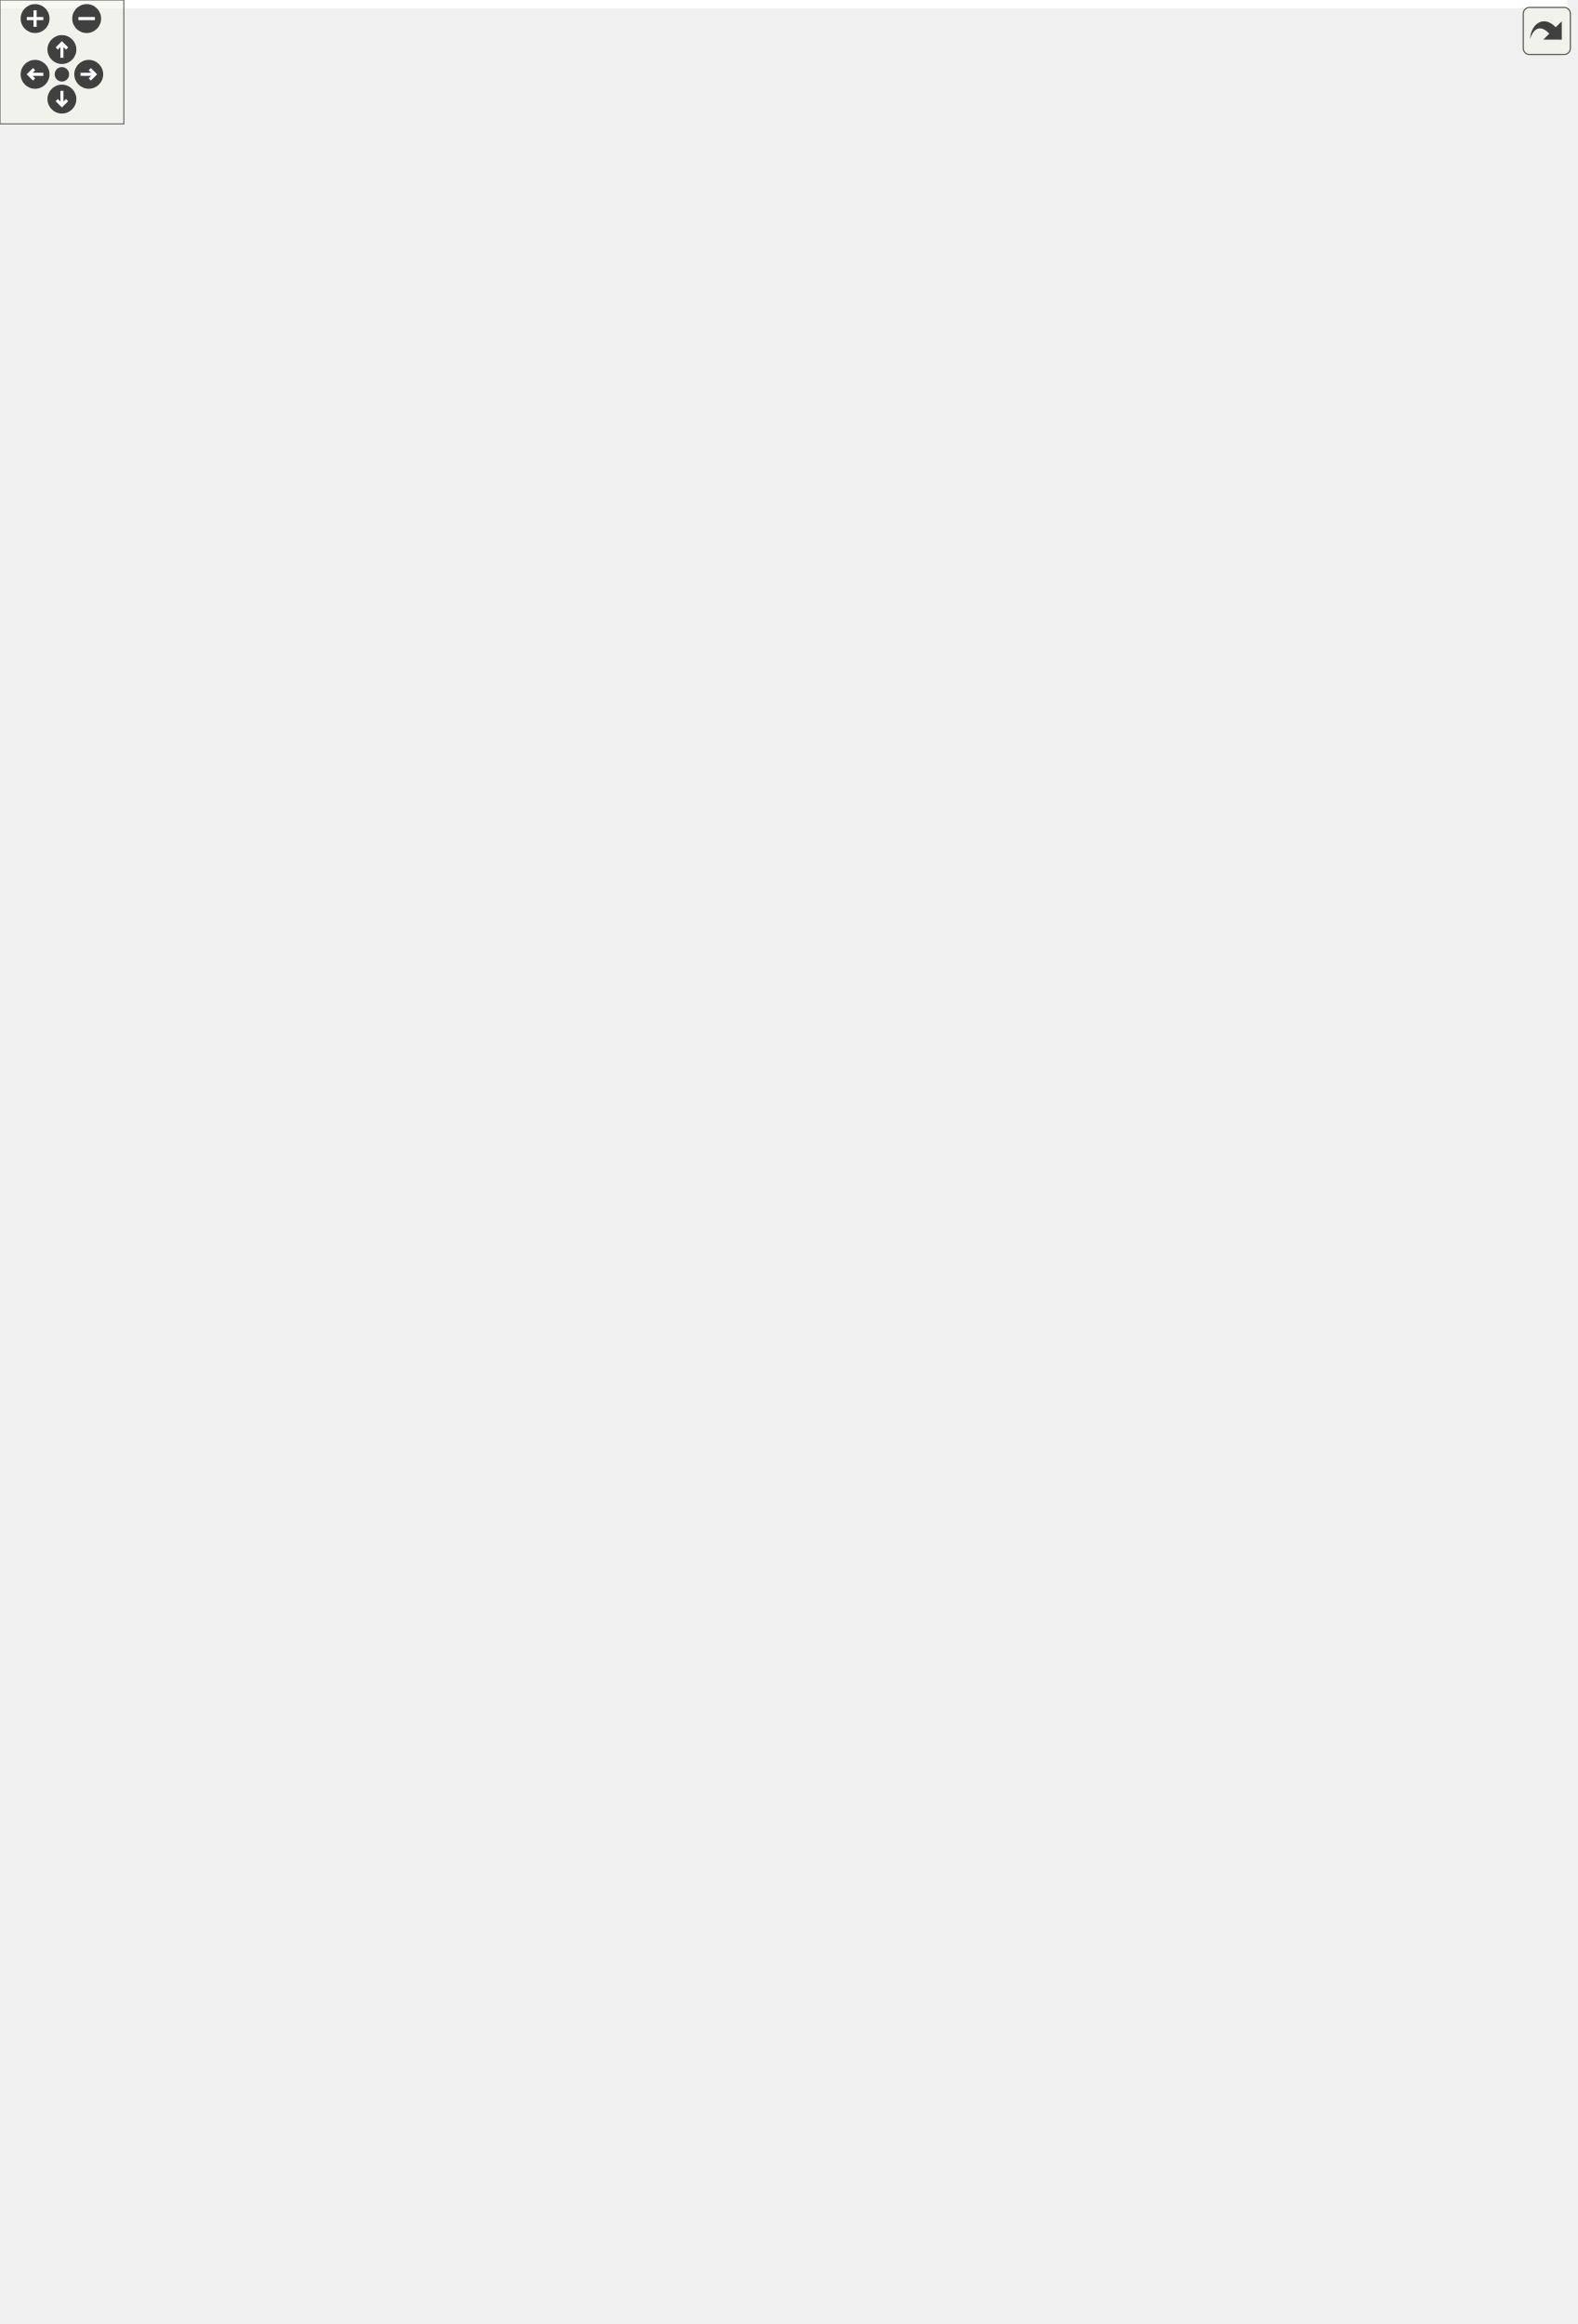
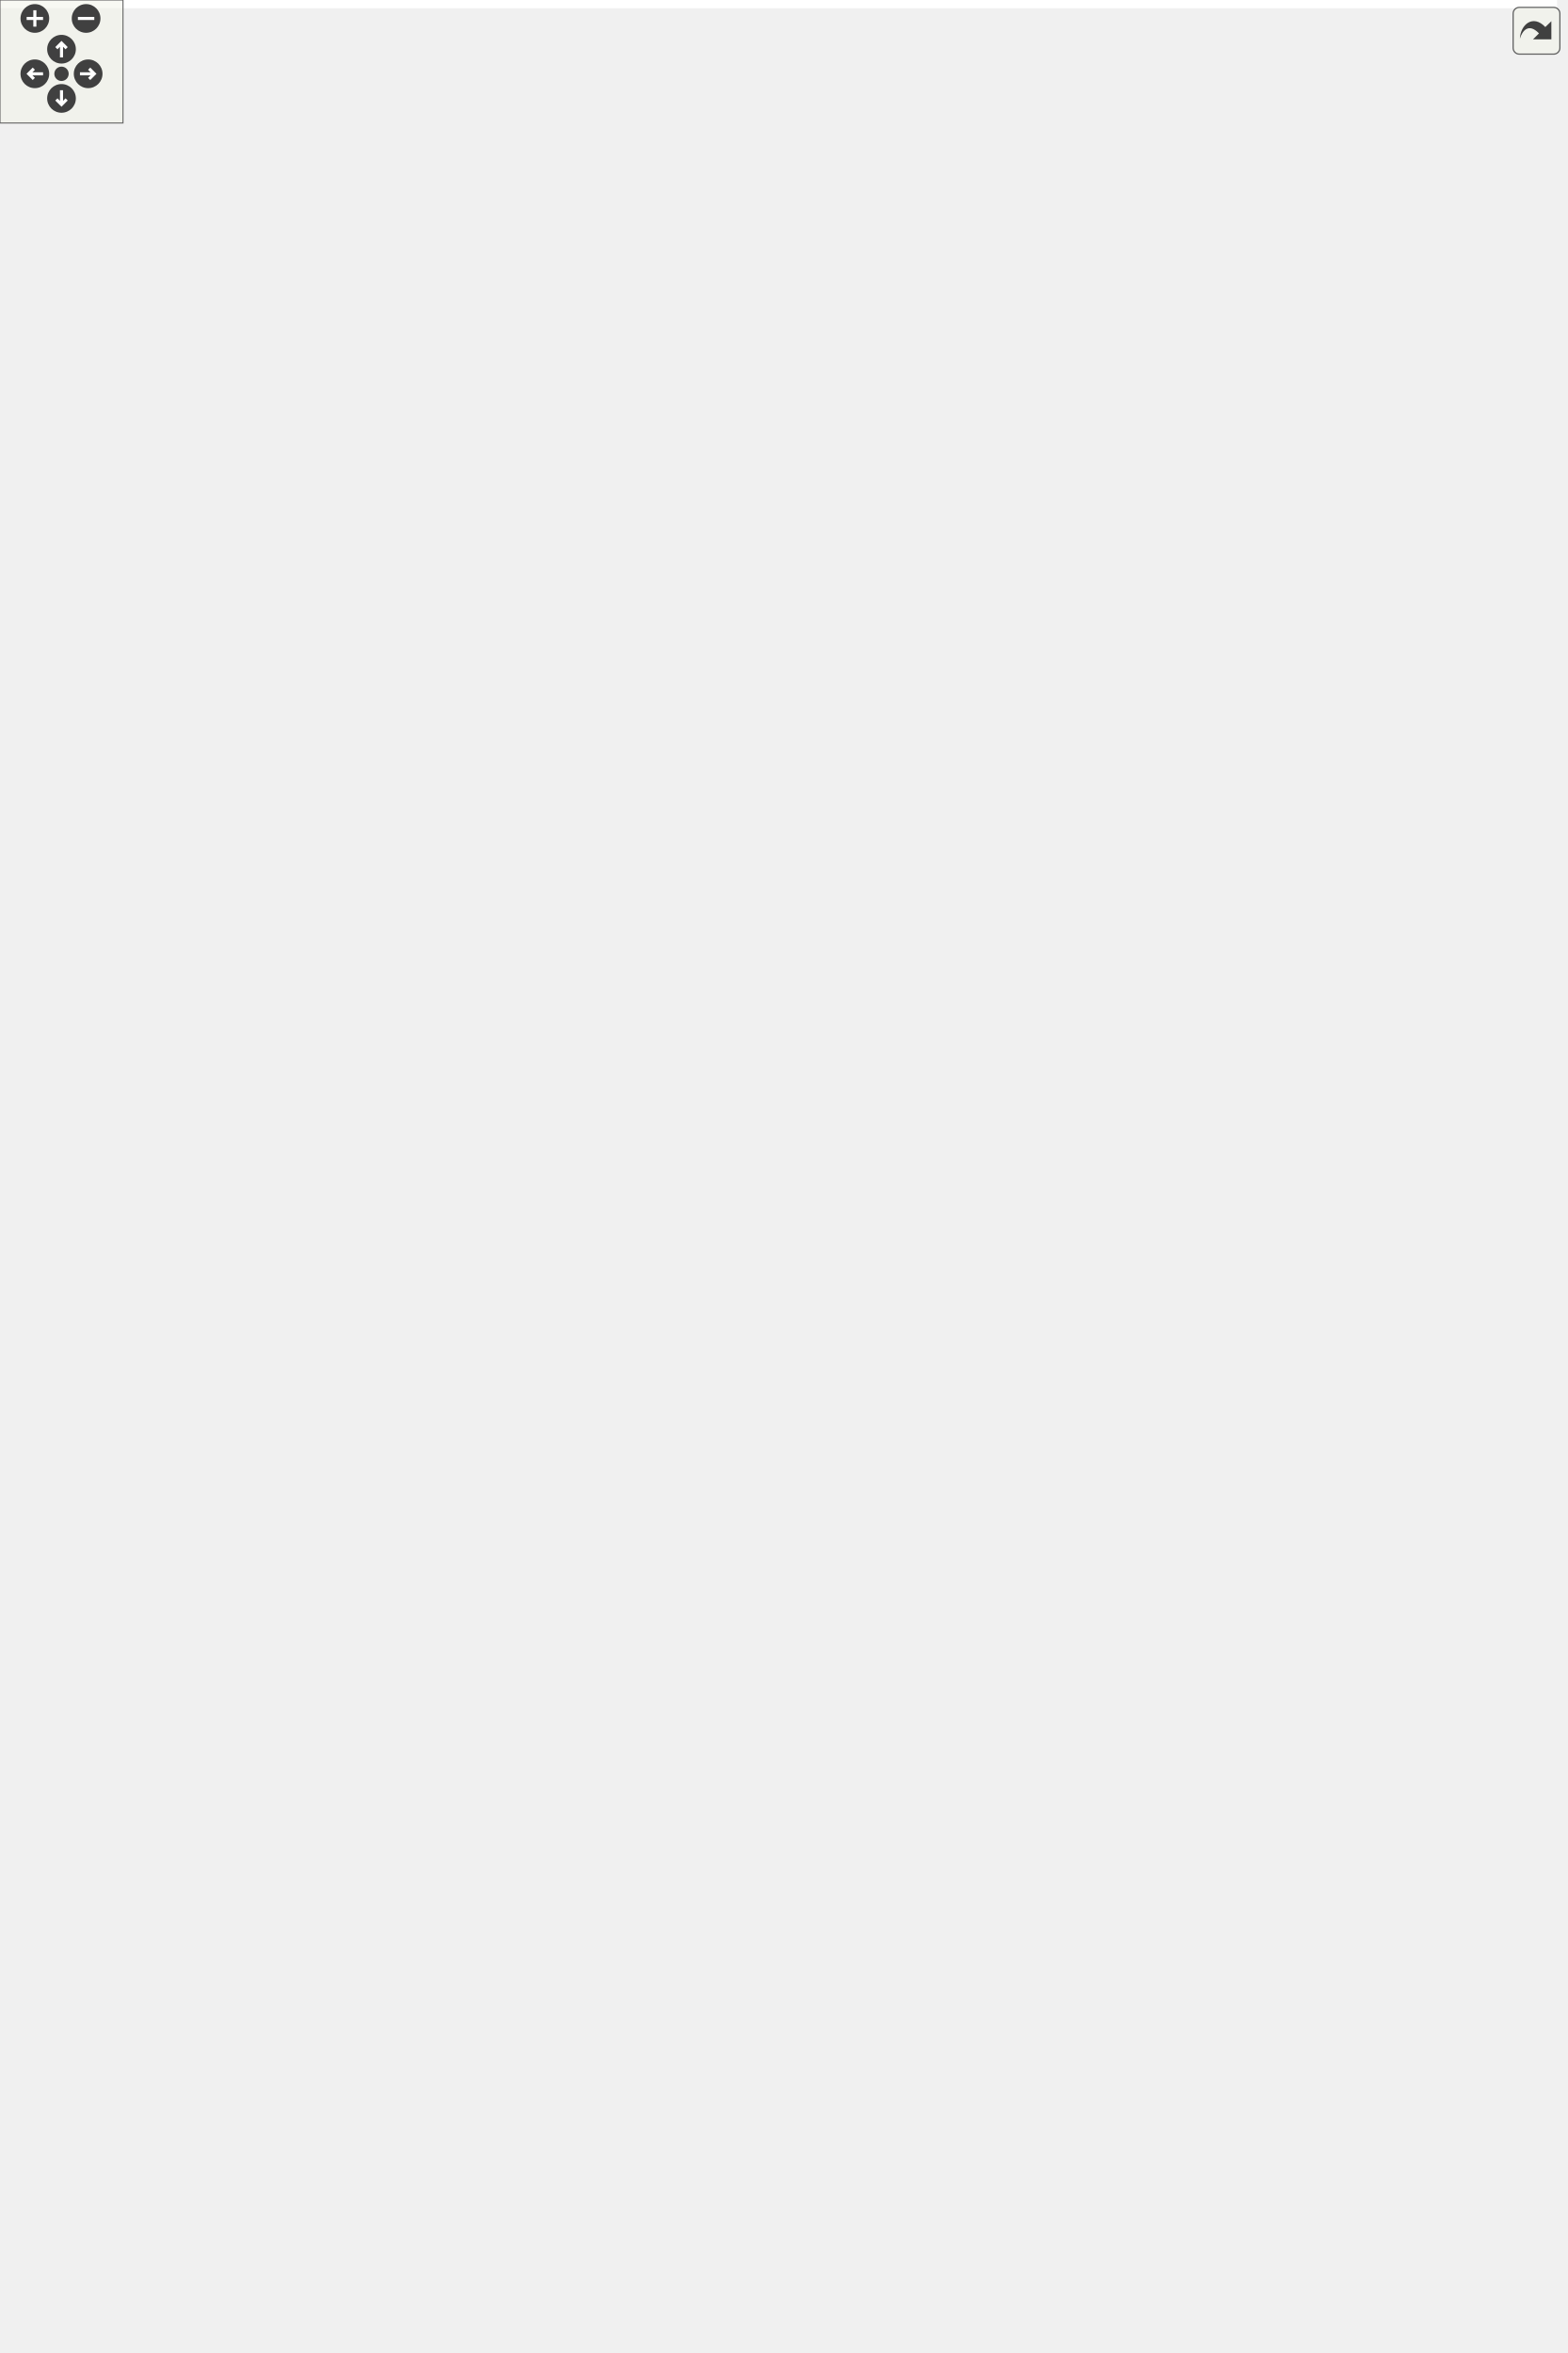
<svg xmlns="http://www.w3.org/2000/svg" xmlns:xlink="http://www.w3.org/1999/xlink" id="main" version="1.1" xml:space="preserve">
  <style type="text/css">
.edge:hover path { stroke: red; }
.edge:hover polygon { stroke: red; fill: red; }
</style>
  <defs>
    <circle id="rim" cx="0" cy="0" r="7" />
    <circle id="rim2" cx="0" cy="0" r="3.5" />
    <g id="zoomPlus">
      <use xlink:href="#rim" fill="#404040">
        <set attributeName="fill" to="#808080" begin="zoomplus.mouseover" end="zoomplus.mouseout" />
      </use>
      <path d="M-4,0h8M0,-4v8" fill="none" stroke="white" stroke-width="1.5" pointer-events="none" />
    </g>
    <g id="zoomMin">
      <use xlink:href="#rim" fill="#404040">
        <set attributeName="fill" to="#808080" begin="zoomminus.mouseover" end="zoomminus.mouseout" />
      </use>
      <path d="M-4,0h8" fill="none" stroke="white" stroke-width="1.5" pointer-events="none" />
    </g>
    <g id="dirArrow">
      <path fill="none" stroke="white" stroke-width="1.5" d="M0,-3.0v7 M-2.5,-0.5L0,-3.0L2.5,-0.5" />
    </g>
    <g id="resetDef">
      <use xlink:href="#rim2" fill="#404040">
        <set attributeName="fill" to="#808080" begin="reset.mouseover" end="reset.mouseout" />
      </use>
    </g>
  </defs>
  <svg id="graph" class="graph">
    <g id="viewport">
-       <polygon fill="#ffffff" stroke="transparent" points="-4,4 -4,-1065 759.5,-1065 759.5,4 -4,4" />
+       <polygon fill="#ffffff" stroke="transparent" points="-4,4 -4,-1087 759.5,-1087 759.5,4 -4,4" />
      <g id="node1" class="node">
        <polygon fill="#bfbfbf" stroke="#000000" points="202.5,-.5 202.5,-233.5 360.5,-233.5 360.5,-.5 202.5,-.5" />
        <text text-anchor="middle" x="281.5" y="-221.5" font-family="Helvetica,sans-Serif" font-size="10.00" fill="#000000">Manifold&lt; 3 &gt;</text>
        <polyline fill="none" stroke="#000000" points="202.5,-214.5 360.5,-214.5 " />
        <text text-anchor="middle" x="281.5" y="-202.5" font-family="Helvetica,sans-Serif" font-size="10.00" fill="#000000"> </text>
        <polyline fill="none" stroke="#000000" points="202.5,-195.5 360.5,-195.5 " />
        <text text-anchor="start" x="210.5" y="-183.5" font-family="Helvetica,sans-Serif" font-size="10.00" fill="#000000">+ Manifold()</text>
        <text text-anchor="start" x="210.5" y="-172.5" font-family="Helvetica,sans-Serif" font-size="10.00" fill="#000000">+ Manifold()</text>
        <text text-anchor="start" x="210.5" y="-161.5" font-family="Helvetica,sans-Serif" font-size="10.00" fill="#000000">+ Manifold()</text>
        <text text-anchor="start" x="210.5" y="-150.5" font-family="Helvetica,sans-Serif" font-size="10.00" fill="#000000">+ Manifold()</text>
        <text text-anchor="start" x="210.5" y="-139.5" font-family="Helvetica,sans-Serif" font-size="10.00" fill="#000000">+ Manifold()</text>
        <text text-anchor="start" x="210.5" y="-128.5" font-family="Helvetica,sans-Serif" font-size="10.00" fill="#000000">+ Manifold()</text>
        <text text-anchor="start" x="210.5" y="-117.5" font-family="Helvetica,sans-Serif" font-size="10.00" fill="#000000">+ ~Manifold()</text>
        <text text-anchor="start" x="210.5" y="-106.5" font-family="Helvetica,sans-Serif" font-size="10.00" fill="#000000">+ are_all_vertex_timevalues</text>
        <text text-anchor="start" x="210.5" y="-95.5" font-family="Helvetica,sans-Serif" font-size="10.00" fill="#000000">_valid()</text>
        <text text-anchor="start" x="210.5" y="-84.5" font-family="Helvetica,sans-Serif" font-size="10.00" fill="#000000">+ are_vertex_timevalues</text>
        <text text-anchor="start" x="210.5" y="-73.5" font-family="Helvetica,sans-Serif" font-size="10.00" fill="#000000">_valid()</text>
        <text text-anchor="start" x="210.5" y="-62.5" font-family="Helvetica,sans-Serif" font-size="10.00" fill="#000000">+ check_simplices()</text>
        <text text-anchor="start" x="210.5" y="-51.5" font-family="Helvetica,sans-Serif" font-size="10.00" fill="#000000">and 36 more...</text>
        <text text-anchor="start" x="210.5" y="-40.5" font-family="Helvetica,sans-Serif" font-size="10.00" fill="#000000">+ are_simplex_types_valid()</text>
        <text text-anchor="start" x="210.5" y="-29.5" font-family="Helvetica,sans-Serif" font-size="10.00" fill="#000000">+ get_vertices_from_cells()</text>
        <text text-anchor="start" x="210.5" y="-18.5" font-family="Helvetica,sans-Serif" font-size="10.00" fill="#000000">- update_geometry()</text>
        <text text-anchor="start" x="210.5" y="-7.5" font-family="Helvetica,sans-Serif" font-size="10.00" fill="#000000">- update_triangulation()</text>
      </g>
      <g id="node2" class="node">
        <g id="a_node2">
          <a xlink:href="struct_geometry_3_013_01_4.html" target="_top" xlink:title="3D Geometry ">
-             <polygon fill="#ffffff" stroke="#000000" points="188.5,-402.5 188.5,-569.5 282.5,-569.5 282.5,-402.5 188.5,-402.5" />
-             <text text-anchor="middle" x="235.5" y="-557.5" font-family="Helvetica,sans-Serif" font-size="10.00" fill="#000000">Geometry&lt; 3 &gt;</text>
-             <polyline fill="none" stroke="#000000" points="188.5,-550.5 282.5,-550.5 " />
-             <text text-anchor="start" x="196.5" y="-538.5" font-family="Helvetica,sans-Serif" font-size="10.00" fill="#000000">+ N0</text>
-             <text text-anchor="start" x="196.5" y="-527.5" font-family="Helvetica,sans-Serif" font-size="10.00" fill="#000000">+ N1</text>
-             <text text-anchor="start" x="196.5" y="-516.5" font-family="Helvetica,sans-Serif" font-size="10.00" fill="#000000">+ N1_SL</text>
-             <text text-anchor="start" x="196.5" y="-505.5" font-family="Helvetica,sans-Serif" font-size="10.00" fill="#000000">+ N1_TL</text>
-             <text text-anchor="start" x="196.5" y="-494.5" font-family="Helvetica,sans-Serif" font-size="10.00" fill="#000000">+ N2</text>
-             <text text-anchor="start" x="196.5" y="-483.5" font-family="Helvetica,sans-Serif" font-size="10.00" fill="#000000">+ N3</text>
-             <text text-anchor="start" x="196.5" y="-472.5" font-family="Helvetica,sans-Serif" font-size="10.00" fill="#000000">+ N3_13</text>
-             <text text-anchor="start" x="196.5" y="-461.5" font-family="Helvetica,sans-Serif" font-size="10.00" fill="#000000">+ N3_22</text>
-             <text text-anchor="start" x="196.5" y="-450.5" font-family="Helvetica,sans-Serif" font-size="10.00" fill="#000000">+ N3_31</text>
-             <text text-anchor="start" x="196.5" y="-439.5" font-family="Helvetica,sans-Serif" font-size="10.00" fill="#000000">+ N3_31_13</text>
-             <polyline fill="none" stroke="#000000" points="188.5,-432.5 282.5,-432.5 " />
+             <polygon fill="#ffffff" stroke="#000000" points="188.5,-413.5 188.5,-580.5 282.5,-580.5 282.5,-413.5 188.5,-413.5" />
+             <text text-anchor="middle" x="235.5" y="-568.5" font-family="Helvetica,sans-Serif" font-size="10.00" fill="#000000">Geometry&lt; 3 &gt;</text>
+             <polyline fill="none" stroke="#000000" points="188.5,-561.5 282.5,-561.5 " />
+             <text text-anchor="start" x="196.5" y="-549.5" font-family="Helvetica,sans-Serif" font-size="10.00" fill="#000000">+ N0</text>
+             <text text-anchor="start" x="196.5" y="-538.5" font-family="Helvetica,sans-Serif" font-size="10.00" fill="#000000">+ N1</text>
+             <text text-anchor="start" x="196.5" y="-527.5" font-family="Helvetica,sans-Serif" font-size="10.00" fill="#000000">+ N1_SL</text>
+             <text text-anchor="start" x="196.5" y="-516.5" font-family="Helvetica,sans-Serif" font-size="10.00" fill="#000000">+ N1_TL</text>
+             <text text-anchor="start" x="196.5" y="-505.5" font-family="Helvetica,sans-Serif" font-size="10.00" fill="#000000">+ N2</text>
+             <text text-anchor="start" x="196.5" y="-494.5" font-family="Helvetica,sans-Serif" font-size="10.00" fill="#000000">+ N3</text>
+             <text text-anchor="start" x="196.5" y="-483.5" font-family="Helvetica,sans-Serif" font-size="10.00" fill="#000000">+ N3_13</text>
+             <text text-anchor="start" x="196.5" y="-472.5" font-family="Helvetica,sans-Serif" font-size="10.00" fill="#000000">+ N3_22</text>
+             <text text-anchor="start" x="196.5" y="-461.5" font-family="Helvetica,sans-Serif" font-size="10.00" fill="#000000">+ N3_31</text>
+             <text text-anchor="start" x="196.5" y="-450.5" font-family="Helvetica,sans-Serif" font-size="10.00" fill="#000000">+ N3_31_13</text>
+             <polyline fill="none" stroke="#000000" points="188.5,-443.5 282.5,-443.5 " />
+             <text text-anchor="start" x="196.5" y="-431.5" font-family="Helvetica,sans-Serif" font-size="10.00" fill="#000000">+ Geometry()</text>
            <text text-anchor="start" x="196.5" y="-420.5" font-family="Helvetica,sans-Serif" font-size="10.00" fill="#000000">+ Geometry()</text>
-             <text text-anchor="start" x="196.5" y="-409.5" font-family="Helvetica,sans-Serif" font-size="10.00" fill="#000000">+ Geometry()</text>
          </a>
        </g>
      </g>
      <g id="edge1" class="edge">
-         <path fill="none" stroke="#404040" d="M242.854,-402.469C247.097,-357.759 252.895,-301.795 259.5,-252 259.774,-249.936 260.055,-247.856 260.341,-245.762" />
-         <polygon fill="none" stroke="#404040" points="260.374,-245.532 257.25,-239.032 262.048,-233.649 265.172,-240.148 260.374,-245.532" />
+         <path fill="none" stroke="#404040" d="M242.372,-413.221C246.595,-365.823 252.527,-305.505 259.5,-252 259.769,-249.936 260.045,-247.855 260.328,-245.761" />
+         <polygon fill="none" stroke="#404040" points="260.36,-245.53 257.226,-239.036 262.015,-233.644 265.149,-240.139 260.36,-245.53" />
        <text text-anchor="middle" x="294.5" y="-255" font-family="Helvetica,sans-Serif" font-size="10.00" fill="#000000"> -m_geometry</text>
      </g>
      <g id="node3" class="node">
        <g id="a_node3">
          <a xlink:href="class_foliated_triangulation_3_013_01_4.html" target="_top" xlink:title="3D Triangulation ">
-             <polygon fill="#ffffff" stroke="#000000" points="301,-281.5 301,-690.5 448,-690.5 448,-281.5 301,-281.5" />
-             <text text-anchor="middle" x="374.5" y="-678.5" font-family="Helvetica,sans-Serif" font-size="10.00" fill="#000000">FoliatedTriangulation&lt; 3 &gt;</text>
-             <polyline fill="none" stroke="#000000" points="301,-671.5 448,-671.5 " />
-             <text text-anchor="start" x="309" y="-659.5" font-family="Helvetica,sans-Serif" font-size="10.00" fill="#000000">- m_foliation_spacing</text>
-             <text text-anchor="start" x="309" y="-648.5" font-family="Helvetica,sans-Serif" font-size="10.00" fill="#000000">- m_initial_radius</text>
-             <text text-anchor="start" x="309" y="-637.5" font-family="Helvetica,sans-Serif" font-size="10.00" fill="#000000">- m_max_timevalue</text>
-             <text text-anchor="start" x="309" y="-626.5" font-family="Helvetica,sans-Serif" font-size="10.00" fill="#000000">- m_min_timevalue</text>
-             <text text-anchor="start" x="309" y="-615.5" font-family="Helvetica,sans-Serif" font-size="10.00" fill="#000000">- m_triangulation</text>
-             <polyline fill="none" stroke="#000000" points="301,-608.5 448,-608.5 " />
+             <polygon fill="#ffffff" stroke="#000000" points="301,-281.5 301,-712.5 448,-712.5 448,-281.5 301,-281.5" />
+             <text text-anchor="middle" x="374.5" y="-700.5" font-family="Helvetica,sans-Serif" font-size="10.00" fill="#000000">FoliatedTriangulation&lt; 3 &gt;</text>
+             <polyline fill="none" stroke="#000000" points="301,-693.5 448,-693.5 " />
+             <text text-anchor="start" x="309" y="-681.5" font-family="Helvetica,sans-Serif" font-size="10.00" fill="#000000">- m_foliation_spacing</text>
+             <text text-anchor="start" x="309" y="-670.5" font-family="Helvetica,sans-Serif" font-size="10.00" fill="#000000">- m_initial_radius</text>
+             <text text-anchor="start" x="309" y="-659.5" font-family="Helvetica,sans-Serif" font-size="10.00" fill="#000000">- m_max_timevalue</text>
+             <text text-anchor="start" x="309" y="-648.5" font-family="Helvetica,sans-Serif" font-size="10.00" fill="#000000">- m_min_timevalue</text>
+             <text text-anchor="start" x="309" y="-637.5" font-family="Helvetica,sans-Serif" font-size="10.00" fill="#000000">- m_triangulation</text>
+             <polyline fill="none" stroke="#000000" points="301,-630.5 448,-630.5 " />
+             <text text-anchor="start" x="309" y="-618.5" font-family="Helvetica,sans-Serif" font-size="10.00" fill="#000000">+ FoliatedTriangulation()</text>
+             <text text-anchor="start" x="309" y="-607.5" font-family="Helvetica,sans-Serif" font-size="10.00" fill="#000000">+ FoliatedTriangulation()</text>
            <text text-anchor="start" x="309" y="-596.5" font-family="Helvetica,sans-Serif" font-size="10.00" fill="#000000">+ FoliatedTriangulation()</text>
            <text text-anchor="start" x="309" y="-585.5" font-family="Helvetica,sans-Serif" font-size="10.00" fill="#000000">+ FoliatedTriangulation()</text>
            <text text-anchor="start" x="309" y="-574.5" font-family="Helvetica,sans-Serif" font-size="10.00" fill="#000000">+ FoliatedTriangulation()</text>
            <text text-anchor="start" x="309" y="-563.5" font-family="Helvetica,sans-Serif" font-size="10.00" fill="#000000">+ FoliatedTriangulation()</text>
-             <text text-anchor="start" x="309" y="-552.5" font-family="Helvetica,sans-Serif" font-size="10.00" fill="#000000">+ FoliatedTriangulation()</text>
-             <text text-anchor="start" x="309" y="-541.5" font-family="Helvetica,sans-Serif" font-size="10.00" fill="#000000">+ FoliatedTriangulation()</text>
-             <text text-anchor="start" x="309" y="-530.5" font-family="Helvetica,sans-Serif" font-size="10.00" fill="#000000">+ ~FoliatedTriangulation()</text>
-             <text text-anchor="start" x="309" y="-519.5" font-family="Helvetica,sans-Serif" font-size="10.00" fill="#000000">+ are_vertex_timevalues</text>
-             <text text-anchor="start" x="309" y="-508.5" font-family="Helvetica,sans-Serif" font-size="10.00" fill="#000000">_correct()</text>
-             <text text-anchor="start" x="309" y="-497.5" font-family="Helvetica,sans-Serif" font-size="10.00" fill="#000000">+ check_timeslices()</text>
-             <text text-anchor="start" x="309" y="-486.5" font-family="Helvetica,sans-Serif" font-size="10.00" fill="#000000">+ check_vertices()</text>
-             <text text-anchor="start" x="309" y="-475.5" font-family="Helvetica,sans-Serif" font-size="10.00" fill="#000000">and 45 more...</text>
-             <text text-anchor="start" x="309" y="-464.5" font-family="Helvetica,sans-Serif" font-size="10.00" fill="#000000">+ check_cells()</text>
-             <text text-anchor="start" x="309" y="-453.5" font-family="Helvetica,sans-Serif" font-size="10.00" fill="#000000">+ classify_edge()</text>
-             <text text-anchor="start" x="309" y="-442.5" font-family="Helvetica,sans-Serif" font-size="10.00" fill="#000000">+ filter_cells()</text>
+             <text text-anchor="start" x="309" y="-552.5" font-family="Helvetica,sans-Serif" font-size="10.00" fill="#000000">+ ~FoliatedTriangulation()</text>
+             <text text-anchor="start" x="309" y="-541.5" font-family="Helvetica,sans-Serif" font-size="10.00" fill="#000000">+ are_vertex_timevalues</text>
+             <text text-anchor="start" x="309" y="-530.5" font-family="Helvetica,sans-Serif" font-size="10.00" fill="#000000">_correct()</text>
+             <text text-anchor="start" x="309" y="-519.5" font-family="Helvetica,sans-Serif" font-size="10.00" fill="#000000">+ check_timeslices()</text>
+             <text text-anchor="start" x="309" y="-508.5" font-family="Helvetica,sans-Serif" font-size="10.00" fill="#000000">+ check_vertices()</text>
+             <text text-anchor="start" x="309" y="-497.5" font-family="Helvetica,sans-Serif" font-size="10.00" fill="#000000">and 46 more...</text>
+             <text text-anchor="start" x="309" y="-486.5" font-family="Helvetica,sans-Serif" font-size="10.00" fill="#000000">+ check_cells()</text>
+             <text text-anchor="start" x="309" y="-475.5" font-family="Helvetica,sans-Serif" font-size="10.00" fill="#000000">+ classify_edge()</text>
+             <text text-anchor="start" x="309" y="-464.5" font-family="Helvetica,sans-Serif" font-size="10.00" fill="#000000">+ expected_cell_type()</text>
+             <text text-anchor="start" x="309" y="-453.5" font-family="Helvetica,sans-Serif" font-size="10.00" fill="#000000">+ filter_cells()</text>
+             <text text-anchor="start" x="309" y="-442.5" font-family="Helvetica,sans-Serif" font-size="10.00" fill="#000000">+ is_cell_type_correct()</text>
            <text text-anchor="start" x="309" y="-431.5" font-family="Helvetica,sans-Serif" font-size="10.00" fill="#000000">+ print_cells()</text>
            <text text-anchor="start" x="309" y="-420.5" font-family="Helvetica,sans-Serif" font-size="10.00" fill="#000000">+ squared_radius()</text>
            <text text-anchor="start" x="309" y="-409.5" font-family="Helvetica,sans-Serif" font-size="10.00" fill="#000000">- classify_cells()</text>
            <text text-anchor="start" x="309" y="-398.5" font-family="Helvetica,sans-Serif" font-size="10.00" fill="#000000">- collect_cells()</text>
            <text text-anchor="start" x="309" y="-387.5" font-family="Helvetica,sans-Serif" font-size="10.00" fill="#000000">- collect_edges()</text>
            <text text-anchor="start" x="309" y="-376.5" font-family="Helvetica,sans-Serif" font-size="10.00" fill="#000000">- collect_faces()</text>
            <text text-anchor="start" x="309" y="-365.5" font-family="Helvetica,sans-Serif" font-size="10.00" fill="#000000">- collect_vertices()</text>
            <text text-anchor="start" x="309" y="-354.5" font-family="Helvetica,sans-Serif" font-size="10.00" fill="#000000">- fix_timeslices()</text>
            <text text-anchor="start" x="309" y="-343.5" font-family="Helvetica,sans-Serif" font-size="10.00" fill="#000000">- make_triangulation()</text>
            <text text-anchor="start" x="309" y="-332.5" font-family="Helvetica,sans-Serif" font-size="10.00" fill="#000000">- filter_edges()</text>
            <text text-anchor="start" x="309" y="-321.5" font-family="Helvetica,sans-Serif" font-size="10.00" fill="#000000">- find_max_timevalue()</text>
            <text text-anchor="start" x="309" y="-310.5" font-family="Helvetica,sans-Serif" font-size="10.00" fill="#000000">- find_min_timevalue()</text>
            <text text-anchor="start" x="309" y="-299.5" font-family="Helvetica,sans-Serif" font-size="10.00" fill="#000000">- make_foliated_sphere()</text>
            <text text-anchor="start" x="309" y="-288.5" font-family="Helvetica,sans-Serif" font-size="10.00" fill="#000000">- volume_per_timeslice()</text>
          </a>
        </g>
      </g>
      <g id="edge2" class="edge">
-         <path fill="none" stroke="#404040" d="M337.038,-281.388C334.623,-271.42 332.108,-261.58 329.5,-252 328.913,-249.844 328.308,-247.672 327.687,-245.49" />
-         <polygon fill="none" stroke="#404040" points="327.615,-245.244 322.083,-240.618 324.226,-233.732 329.757,-238.358 327.615,-245.244" />
+         <path fill="none" stroke="#404040" d="M336.918,-281.455C334.546,-271.467 332.073,-261.608 329.5,-252 328.922,-249.841 328.325,-247.668 327.712,-245.483" />
+         <polygon fill="none" stroke="#404040" points="327.641,-245.238 322.123,-240.595 324.287,-233.716 329.805,-238.359 327.641,-245.238" />
        <text text-anchor="middle" x="374" y="-255" font-family="Helvetica,sans-Serif" font-size="10.00" fill="#000000"> -m_triangulation</text>
      </g>
      <g id="node4" class="node">
-         <polygon fill="#ffffff" stroke="#bfbfbf" points="0,-782.5 0,-839.5 151,-839.5 151,-782.5 0,-782.5" />
-         <text text-anchor="middle" x="75.5" y="-827.5" font-family="Helvetica,sans-Serif" font-size="10.00" fill="#000000">std::vector&lt; Face_handle &gt;</text>
-         <polyline fill="none" stroke="#bfbfbf" points="0,-820.5 151,-820.5 " />
-         <text text-anchor="start" x="8" y="-808.5" font-family="Helvetica,sans-Serif" font-size="10.00" fill="#000000">+ elements</text>
-         <polyline fill="none" stroke="#bfbfbf" points="0,-801.5 151,-801.5 " />
-         <text text-anchor="middle" x="75.5" y="-789.5" font-family="Helvetica,sans-Serif" font-size="10.00" fill="#000000"> </text>
+         <polygon fill="#ffffff" stroke="#bfbfbf" points="0,-804.5 0,-861.5 151,-861.5 151,-804.5 0,-804.5" />
+         <text text-anchor="middle" x="75.5" y="-849.5" font-family="Helvetica,sans-Serif" font-size="10.00" fill="#000000">std::vector&lt; Face_handle &gt;</text>
+         <polyline fill="none" stroke="#bfbfbf" points="0,-842.5 151,-842.5 " />
+         <text text-anchor="start" x="8" y="-830.5" font-family="Helvetica,sans-Serif" font-size="10.00" fill="#000000">+ elements</text>
+         <polyline fill="none" stroke="#bfbfbf" points="0,-823.5 151,-823.5 " />
+         <text text-anchor="middle" x="75.5" y="-811.5" font-family="Helvetica,sans-Serif" font-size="10.00" fill="#000000"> </text>
      </g>
      <g id="edge3" class="edge">
-         <path fill="none" stroke="#404040" d="M104.384,-782.425C129.549,-759.163 168.094,-727.287 207.5,-709 242.133,-692.928 262.263,-715.556 291.5,-691 291.601,-690.915 291.702,-690.83 291.803,-690.745" />
-         <polygon fill="none" stroke="#404040" points="292.004,-690.56 293.71,-683.553 300.833,-682.433 299.128,-689.44 292.004,-690.56" />
-         <text text-anchor="middle" x="232" y="-728.5" font-family="Helvetica,sans-Serif" font-size="10.00" fill="#000000"> -m_faces</text>
+         <path fill="none" stroke="#404040" d="M104.384,-804.425C129.549,-781.163 168.094,-749.287 207.5,-731 242.133,-714.928 262.483,-737.816 291.5,-713 291.6,-712.914 291.7,-712.828 291.8,-712.743" />
+         <polygon fill="none" stroke="#404040" points="291.985,-712.57 293.637,-705.551 300.752,-704.376 299.1,-711.395 291.985,-712.57" />
+         <text text-anchor="middle" x="232" y="-750.5" font-family="Helvetica,sans-Serif" font-size="10.00" fill="#000000"> -m_faces</text>
      </g>
      <g id="node5" class="node">
        <g id="a_node5">
          <a xlink:title="STL class. ">
-             <polygon fill="#ffffff" stroke="#bfbfbf" points="326,-898.5 326,-955.5 423,-955.5 423,-898.5 326,-898.5" />
-             <text text-anchor="middle" x="374.5" y="-943.5" font-family="Helvetica,sans-Serif" font-size="10.00" fill="#000000">std::vector&lt; T &gt;</text>
-             <polyline fill="none" stroke="#bfbfbf" points="326,-936.5 423,-936.5 " />
-             <text text-anchor="middle" x="374.5" y="-924.5" font-family="Helvetica,sans-Serif" font-size="10.00" fill="#000000"> </text>
-             <polyline fill="none" stroke="#bfbfbf" points="326,-917.5 423,-917.5 " />
-             <text text-anchor="middle" x="374.5" y="-905.5" font-family="Helvetica,sans-Serif" font-size="10.00" fill="#000000"> </text>
+             <polygon fill="#ffffff" stroke="#bfbfbf" points="326,-920.5 326,-977.5 423,-977.5 423,-920.5 326,-920.5" />
+             <text text-anchor="middle" x="374.5" y="-965.5" font-family="Helvetica,sans-Serif" font-size="10.00" fill="#000000">std::vector&lt; T &gt;</text>
+             <polyline fill="none" stroke="#bfbfbf" points="326,-958.5 423,-958.5 " />
+             <text text-anchor="middle" x="374.5" y="-946.5" font-family="Helvetica,sans-Serif" font-size="10.00" fill="#000000"> </text>
+             <polyline fill="none" stroke="#bfbfbf" points="326,-939.5 423,-939.5 " />
+             <text text-anchor="middle" x="374.5" y="-927.5" font-family="Helvetica,sans-Serif" font-size="10.00" fill="#000000"> </text>
          </a>
        </g>
      </g>
      <g id="edge4" class="edge">
-         <path fill="none" stroke="#ffa500" d="M315.909,-919.213C275.008,-912.36 219.841,-900.235 174.5,-880 151.351,-869.669 127.968,-853.689 109.744,-839.708" />
-         <polygon fill="#ffa500" stroke="#ffa500" points="315.555,-922.701 325.985,-920.843 316.673,-915.791 315.555,-922.701" />
-         <text text-anchor="middle" x="217.5" y="-872" font-family="Helvetica,sans-Serif" font-size="10.00" fill="#000000"> &lt; Face_handle &gt;</text>
+         <path fill="none" stroke="#ffa500" d="M315.909,-941.213C275.008,-934.36 219.841,-922.235 174.5,-902 151.351,-891.669 127.968,-875.689 109.744,-861.708" />
+         <polygon fill="#ffa500" stroke="#ffa500" points="315.555,-944.701 325.985,-942.843 316.673,-937.791 315.555,-944.701" />
+         <text text-anchor="middle" x="217.5" y="-894" font-family="Helvetica,sans-Serif" font-size="10.00" fill="#000000"> &lt; Face_handle &gt;</text>
      </g>
      <g id="node7" class="node">
-         <polygon fill="#ffffff" stroke="#bfbfbf" points="169,-777 169,-845 280,-845 280,-777 169,-777" />
-         <text text-anchor="start" x="177" y="-833" font-family="Helvetica,sans-Serif" font-size="10.00" fill="#000000">std::vector&lt; Vertex</text>
-         <text text-anchor="middle" x="224.5" y="-822" font-family="Helvetica,sans-Serif" font-size="10.00" fill="#000000">_handle &gt;</text>
-         <polyline fill="none" stroke="#bfbfbf" points="169,-815 280,-815 " />
-         <text text-anchor="start" x="177" y="-803" font-family="Helvetica,sans-Serif" font-size="10.00" fill="#000000">+ elements</text>
-         <polyline fill="none" stroke="#bfbfbf" points="169,-796 280,-796 " />
-         <text text-anchor="middle" x="224.5" y="-784" font-family="Helvetica,sans-Serif" font-size="10.00" fill="#000000"> </text>
+         <polygon fill="#ffffff" stroke="#bfbfbf" points="169,-799 169,-867 280,-867 280,-799 169,-799" />
+         <text text-anchor="start" x="177" y="-855" font-family="Helvetica,sans-Serif" font-size="10.00" fill="#000000">std::vector&lt; Vertex</text>
+         <text text-anchor="middle" x="224.5" y="-844" font-family="Helvetica,sans-Serif" font-size="10.00" fill="#000000">_handle &gt;</text>
+         <polyline fill="none" stroke="#bfbfbf" points="169,-837 280,-837 " />
+         <text text-anchor="start" x="177" y="-825" font-family="Helvetica,sans-Serif" font-size="10.00" fill="#000000">+ elements</text>
+         <polyline fill="none" stroke="#bfbfbf" points="169,-818 280,-818 " />
+         <text text-anchor="middle" x="224.5" y="-806" font-family="Helvetica,sans-Serif" font-size="10.00" fill="#000000"> </text>
      </g>
      <g id="edge7" class="edge">
-         <path fill="none" stroke="#ffa500" d="M316.372,-905.696C301.828,-898.802 286.863,-890.236 274.5,-880 262.763,-870.283 252.377,-857.215 244.154,-845.066" />
-         <polygon fill="#ffa500" stroke="#ffa500" points="315.284,-909.045 325.837,-909.985 318.174,-902.669 315.284,-909.045" />
-         <text text-anchor="middle" x="322.5" y="-872" font-family="Helvetica,sans-Serif" font-size="10.00" fill="#000000"> &lt; Vertex_handle &gt;</text>
+         <path fill="none" stroke="#ffa500" d="M316.372,-927.696C301.828,-920.802 286.863,-912.236 274.5,-902 262.763,-892.283 252.377,-879.215 244.154,-867.066" />
+         <polygon fill="#ffa500" stroke="#ffa500" points="315.284,-931.045 325.837,-931.985 318.174,-924.669 315.284,-931.045" />
+         <text text-anchor="middle" x="322.5" y="-894" font-family="Helvetica,sans-Serif" font-size="10.00" fill="#000000"> &lt; Vertex_handle &gt;</text>
      </g>
      <g id="node8" class="node">
-         <polygon fill="#ffffff" stroke="#bfbfbf" points="298,-782.5 298,-839.5 451,-839.5 451,-782.5 298,-782.5" />
-         <text text-anchor="middle" x="374.5" y="-827.5" font-family="Helvetica,sans-Serif" font-size="10.00" fill="#000000">std::vector&lt; Edge_handle &gt;</text>
-         <polyline fill="none" stroke="#bfbfbf" points="298,-820.5 451,-820.5 " />
-         <text text-anchor="start" x="306" y="-808.5" font-family="Helvetica,sans-Serif" font-size="10.00" fill="#000000">+ elements</text>
-         <polyline fill="none" stroke="#bfbfbf" points="298,-801.5 451,-801.5 " />
-         <text text-anchor="middle" x="374.5" y="-789.5" font-family="Helvetica,sans-Serif" font-size="10.00" fill="#000000"> </text>
+         <polygon fill="#ffffff" stroke="#bfbfbf" points="298,-804.5 298,-861.5 451,-861.5 451,-804.5 298,-804.5" />
+         <text text-anchor="middle" x="374.5" y="-849.5" font-family="Helvetica,sans-Serif" font-size="10.00" fill="#000000">std::vector&lt; Edge_handle &gt;</text>
+         <polyline fill="none" stroke="#bfbfbf" points="298,-842.5 451,-842.5 " />
+         <text text-anchor="start" x="306" y="-830.5" font-family="Helvetica,sans-Serif" font-size="10.00" fill="#000000">+ elements</text>
+         <polyline fill="none" stroke="#bfbfbf" points="298,-823.5 451,-823.5 " />
+         <text text-anchor="middle" x="374.5" y="-811.5" font-family="Helvetica,sans-Serif" font-size="10.00" fill="#000000"> </text>
      </g>
      <g id="edge9" class="edge">
-         <path fill="none" stroke="#ffa500" d="M374.5,-888.277C374.5,-872.421 374.5,-854.397 374.5,-839.746" />
-         <polygon fill="#ffa500" stroke="#ffa500" points="371,-888.326 374.5,-898.326 378,-888.326 371,-888.326" />
-         <text text-anchor="middle" x="418.5" y="-872" font-family="Helvetica,sans-Serif" font-size="10.00" fill="#000000"> &lt; Edge_handle &gt;</text>
+         <path fill="none" stroke="#ffa500" d="M374.5,-910.277C374.5,-894.421 374.5,-876.397 374.5,-861.746" />
+         <polygon fill="#ffa500" stroke="#ffa500" points="371,-910.326 374.5,-920.326 378,-910.326 371,-910.326" />
+         <text text-anchor="middle" x="418.5" y="-894" font-family="Helvetica,sans-Serif" font-size="10.00" fill="#000000"> &lt; Edge_handle &gt;</text>
      </g>
      <g id="node9" class="node">
-         <polygon fill="#ffffff" stroke="#bfbfbf" points="469.5,-782.5 469.5,-839.5 617.5,-839.5 617.5,-782.5 469.5,-782.5" />
-         <text text-anchor="middle" x="543.5" y="-827.5" font-family="Helvetica,sans-Serif" font-size="10.00" fill="#000000">std::vector&lt; Cell_handle &gt;</text>
-         <polyline fill="none" stroke="#bfbfbf" points="469.5,-820.5 617.5,-820.5 " />
-         <text text-anchor="start" x="477.5" y="-808.5" font-family="Helvetica,sans-Serif" font-size="10.00" fill="#000000">+ elements</text>
-         <polyline fill="none" stroke="#bfbfbf" points="469.5,-801.5 617.5,-801.5 " />
-         <text text-anchor="middle" x="543.5" y="-789.5" font-family="Helvetica,sans-Serif" font-size="10.00" fill="#000000"> </text>
+         <polygon fill="#ffffff" stroke="#bfbfbf" points="469.5,-804.5 469.5,-861.5 617.5,-861.5 617.5,-804.5 469.5,-804.5" />
+         <text text-anchor="middle" x="543.5" y="-849.5" font-family="Helvetica,sans-Serif" font-size="10.00" fill="#000000">std::vector&lt; Cell_handle &gt;</text>
+         <polyline fill="none" stroke="#bfbfbf" points="469.5,-842.5 617.5,-842.5 " />
+         <text text-anchor="start" x="477.5" y="-830.5" font-family="Helvetica,sans-Serif" font-size="10.00" fill="#000000">+ elements</text>
+         <polyline fill="none" stroke="#bfbfbf" points="469.5,-823.5 617.5,-823.5 " />
+         <text text-anchor="middle" x="543.5" y="-811.5" font-family="Helvetica,sans-Serif" font-size="10.00" fill="#000000"> </text>
      </g>
      <g id="edge11" class="edge">
-         <path fill="none" stroke="#ffa500" d="M432.01,-900.519C443.746,-894.321 455.776,-887.36 466.5,-880 483.668,-868.217 501.087,-852.946 515.005,-839.766" />
-         <polygon fill="#ffa500" stroke="#ffa500" points="430.402,-897.41 423.119,-905.105 433.611,-903.632 430.402,-897.41" />
-         <text text-anchor="middle" x="522" y="-872" font-family="Helvetica,sans-Serif" font-size="10.00" fill="#000000"> &lt; Cell_handle &gt;</text>
+         <path fill="none" stroke="#ffa500" d="M432.01,-922.519C443.746,-916.321 455.776,-909.36 466.5,-902 483.668,-890.217 501.087,-874.946 515.005,-861.766" />
+         <polygon fill="#ffa500" stroke="#ffa500" points="430.402,-919.41 423.119,-927.105 433.611,-925.632 430.402,-919.41" />
+         <text text-anchor="middle" x="522" y="-894" font-family="Helvetica,sans-Serif" font-size="10.00" fill="#000000"> &lt; Cell_handle &gt;</text>
      </g>
      <g id="node6" class="node">
-         <polygon fill="#ffffff" stroke="#bfbfbf" points="424,-1003.5 424,-1060.5 453,-1060.5 453,-1003.5 424,-1003.5" />
-         <text text-anchor="middle" x="438.5" y="-1048.5" font-family="Helvetica,sans-Serif" font-size="10.00" fill="#000000">T</text>
-         <polyline fill="none" stroke="#bfbfbf" points="424,-1041.5 453,-1041.5 " />
-         <text text-anchor="middle" x="438.5" y="-1029.5" font-family="Helvetica,sans-Serif" font-size="10.00" fill="#000000"> </text>
-         <polyline fill="none" stroke="#bfbfbf" points="424,-1022.5 453,-1022.5 " />
-         <text text-anchor="middle" x="438.5" y="-1010.5" font-family="Helvetica,sans-Serif" font-size="10.00" fill="#000000"> </text>
+         <polygon fill="#ffffff" stroke="#bfbfbf" points="424,-1025.5 424,-1082.5 453,-1082.5 453,-1025.5 424,-1025.5" />
+         <text text-anchor="middle" x="438.5" y="-1070.5" font-family="Helvetica,sans-Serif" font-size="10.00" fill="#000000">T</text>
+         <polyline fill="none" stroke="#bfbfbf" points="424,-1063.5 453,-1063.5 " />
+         <text text-anchor="middle" x="438.5" y="-1051.5" font-family="Helvetica,sans-Serif" font-size="10.00" fill="#000000"> </text>
+         <polyline fill="none" stroke="#bfbfbf" points="424,-1044.5 453,-1044.5 " />
+         <text text-anchor="middle" x="438.5" y="-1032.5" font-family="Helvetica,sans-Serif" font-size="10.00" fill="#000000"> </text>
      </g>
      <g id="edge5" class="edge">
-         <path fill="none" stroke="#404040" d="M423.977,-1008.174C416.395,-995.734 406.924,-980.196 398.304,-966.054" />
-         <polygon fill="none" stroke="#404040" points="398.169,-965.832 391.631,-962.791 391.923,-955.586 398.462,-958.627 398.169,-965.832" />
-         <text text-anchor="middle" x="437.5" y="-977" font-family="Helvetica,sans-Serif" font-size="10.00" fill="#000000"> +elements</text>
+         <path fill="none" stroke="#404040" d="M423.977,-1030.174C416.395,-1017.734 406.924,-1002.196 398.304,-988.054" />
+         <polygon fill="none" stroke="#404040" points="398.169,-987.832 391.631,-984.791 391.923,-977.586 398.462,-980.627 398.169,-987.832" />
+         <text text-anchor="middle" x="437.5" y="-999" font-family="Helvetica,sans-Serif" font-size="10.00" fill="#000000"> +elements</text>
      </g>
      <g id="node11" class="node">
        <g id="a_node11">
          <a xlink:title="STL class. ">
-             <polygon fill="#ffffff" stroke="#bfbfbf" points="516.5,-898.5 516.5,-955.5 642.5,-955.5 642.5,-898.5 516.5,-898.5" />
-             <text text-anchor="middle" x="579.5" y="-943.5" font-family="Helvetica,sans-Serif" font-size="10.00" fill="#000000">std::multimap&lt; K, T &gt;</text>
-             <polyline fill="none" stroke="#bfbfbf" points="516.5,-936.5 642.5,-936.5 " />
-             <text text-anchor="start" x="524.5" y="-924.5" font-family="Helvetica,sans-Serif" font-size="10.00" fill="#000000">+ keys</text>
-             <polyline fill="none" stroke="#bfbfbf" points="516.5,-917.5 642.5,-917.5 " />
-             <text text-anchor="middle" x="579.5" y="-905.5" font-family="Helvetica,sans-Serif" font-size="10.00" fill="#000000"> </text>
+             <polygon fill="#ffffff" stroke="#bfbfbf" points="516.5,-920.5 516.5,-977.5 642.5,-977.5 642.5,-920.5 516.5,-920.5" />
+             <text text-anchor="middle" x="579.5" y="-965.5" font-family="Helvetica,sans-Serif" font-size="10.00" fill="#000000">std::multimap&lt; K, T &gt;</text>
+             <polyline fill="none" stroke="#bfbfbf" points="516.5,-958.5 642.5,-958.5 " />
+             <text text-anchor="start" x="524.5" y="-946.5" font-family="Helvetica,sans-Serif" font-size="10.00" fill="#000000">+ keys</text>
+             <polyline fill="none" stroke="#bfbfbf" points="516.5,-939.5 642.5,-939.5 " />
+             <text text-anchor="middle" x="579.5" y="-927.5" font-family="Helvetica,sans-Serif" font-size="10.00" fill="#000000"> </text>
          </a>
        </g>
      </g>
      <g id="edge14" class="edge">
-         <path fill="none" stroke="#404040" d="M453.058,-1021.159C471.42,-1007.485 503.91,-983.291 531.357,-962.851" />
-         <polygon fill="none" stroke="#404040" points="531.581,-962.684 534.004,-955.893 541.205,-955.517 538.782,-962.309 531.581,-962.684" />
-         <text text-anchor="middle" x="542.5" y="-977" font-family="Helvetica,sans-Serif" font-size="10.00" fill="#000000"> +elements</text>
+         <path fill="none" stroke="#404040" d="M453.058,-1043.159C471.42,-1029.485 503.91,-1005.291 531.357,-984.851" />
+         <polygon fill="none" stroke="#404040" points="531.581,-984.684 534.004,-977.893 541.205,-977.517 538.782,-984.309 531.581,-984.684" />
+         <text text-anchor="middle" x="542.5" y="-999" font-family="Helvetica,sans-Serif" font-size="10.00" fill="#000000"> +elements</text>
      </g>
      <g id="edge6" class="edge">
-         <path fill="none" stroke="#404040" d="M245.011,-776.943C258.91,-753.244 277.268,-720.693 291.5,-691 292.929,-688.019 294.355,-685.007 295.778,-681.968" />
-         <polygon fill="none" stroke="#404040" points="295.876,-681.757 294.763,-674.632 300.911,-670.865 302.024,-677.989 295.876,-681.757" />
-         <text text-anchor="middle" x="307.5" y="-728.5" font-family="Helvetica,sans-Serif" font-size="10.00" fill="#000000"> -m_points</text>
+         <path fill="none" stroke="#404040" d="M245.332,-798.766C259.288,-775.124 277.584,-742.711 291.5,-713 292.978,-709.845 294.45,-706.656 295.917,-703.439" />
+         <polygon fill="none" stroke="#404040" points="295.959,-703.346 294.77,-696.234 300.877,-692.401 302.067,-699.513 295.959,-703.346" />
+         <text text-anchor="middle" x="308.5" y="-750.5" font-family="Helvetica,sans-Serif" font-size="10.00" fill="#000000"> -m_points</text>
      </g>
      <g id="edge8" class="edge">
-         <path fill="none" stroke="#404040" d="M374.5,-782.443C374.5,-762.665 374.5,-734.315 374.5,-702.898" />
-         <polygon fill="none" stroke="#404040" points="374.5,-702.718 370.5,-696.718 374.5,-690.718 378.5,-696.718 374.5,-702.718" />
-         <text text-anchor="middle" x="424.5" y="-739.5" font-family="Helvetica,sans-Serif" font-size="10.00" fill="#000000"> -m_edges</text>
-         <text text-anchor="middle" x="424.5" y="-728.5" font-family="Helvetica,sans-Serif" font-size="10.00" fill="#000000">-m_timelike_edges</text>
-         <text text-anchor="middle" x="424.5" y="-717.5" font-family="Helvetica,sans-Serif" font-size="10.00" fill="#000000">-m_spacelike_edges</text>
+         <path fill="none" stroke="#404040" d="M374.5,-804.353C374.5,-784.652 374.5,-756.436 374.5,-724.992" />
+         <polygon fill="none" stroke="#404040" points="374.5,-724.793 370.5,-718.793 374.5,-712.793 378.5,-718.793 374.5,-724.793" />
+         <text text-anchor="middle" x="424.5" y="-761.5" font-family="Helvetica,sans-Serif" font-size="10.00" fill="#000000"> -m_edges</text>
+         <text text-anchor="middle" x="424.5" y="-750.5" font-family="Helvetica,sans-Serif" font-size="10.00" fill="#000000">-m_timelike_edges</text>
+         <text text-anchor="middle" x="424.5" y="-739.5" font-family="Helvetica,sans-Serif" font-size="10.00" fill="#000000">-m_spacelike_edges</text>
      </g>
      <g id="edge10" class="edge">
-         <path fill="none" stroke="#404040" d="M528.65,-782.443C511.585,-749.625 482.246,-693.204 453.714,-638.334" />
-         <polygon fill="none" stroke="#404040" points="453.558,-638.035 447.241,-634.557 448.022,-627.388 454.339,-630.866 453.558,-638.035" />
-         <text text-anchor="middle" x="545.5" y="-745" font-family="Helvetica,sans-Serif" font-size="10.00" fill="#000000"> -m_cells</text>
-         <text text-anchor="middle" x="545.5" y="-734" font-family="Helvetica,sans-Serif" font-size="10.00" fill="#000000">-m_one_three</text>
-         <text text-anchor="middle" x="545.5" y="-723" font-family="Helvetica,sans-Serif" font-size="10.00" fill="#000000">-m_three_one</text>
-         <text text-anchor="middle" x="545.5" y="-712" font-family="Helvetica,sans-Serif" font-size="10.00" fill="#000000">-m_two_two</text>
+         <path fill="none" stroke="#404040" d="M529.091,-804.353C512.069,-770.509 482.407,-711.537 453.589,-654.241" />
+         <polygon fill="none" stroke="#404040" points="453.423,-653.911 447.153,-650.348 448.031,-643.191 454.3,-646.754 453.423,-653.911" />
+         <text text-anchor="middle" x="545.5" y="-767" font-family="Helvetica,sans-Serif" font-size="10.00" fill="#000000"> -m_cells</text>
+         <text text-anchor="middle" x="545.5" y="-756" font-family="Helvetica,sans-Serif" font-size="10.00" fill="#000000">-m_one_three</text>
+         <text text-anchor="middle" x="545.5" y="-745" font-family="Helvetica,sans-Serif" font-size="10.00" fill="#000000">-m_three_one</text>
+         <text text-anchor="middle" x="545.5" y="-734" font-family="Helvetica,sans-Serif" font-size="10.00" fill="#000000">-m_two_two</text>
      </g>
      <g id="node10" class="node">
-         <polygon fill="#ffffff" stroke="#bfbfbf" points="636,-771.5 636,-850.5 745,-850.5 745,-771.5 636,-771.5" />
-         <text text-anchor="start" x="644" y="-838.5" font-family="Helvetica,sans-Serif" font-size="10.00" fill="#000000">std::multimap&lt; Int</text>
-         <text text-anchor="middle" x="690.5" y="-827.5" font-family="Helvetica,sans-Serif" font-size="10.00" fill="#000000">_precision, Facet &gt;</text>
-         <polyline fill="none" stroke="#bfbfbf" points="636,-820.5 745,-820.5 " />
-         <text text-anchor="start" x="644" y="-808.5" font-family="Helvetica,sans-Serif" font-size="10.00" fill="#000000">+ elements</text>
-         <text text-anchor="start" x="644" y="-797.5" font-family="Helvetica,sans-Serif" font-size="10.00" fill="#000000">+ keys</text>
-         <polyline fill="none" stroke="#bfbfbf" points="636,-790.5 745,-790.5 " />
-         <text text-anchor="middle" x="690.5" y="-778.5" font-family="Helvetica,sans-Serif" font-size="10.00" fill="#000000"> </text>
+         <polygon fill="#ffffff" stroke="#bfbfbf" points="636,-793.5 636,-872.5 745,-872.5 745,-793.5 636,-793.5" />
+         <text text-anchor="start" x="644" y="-860.5" font-family="Helvetica,sans-Serif" font-size="10.00" fill="#000000">std::multimap&lt; Int</text>
+         <text text-anchor="middle" x="690.5" y="-849.5" font-family="Helvetica,sans-Serif" font-size="10.00" fill="#000000">_precision, Facet &gt;</text>
+         <polyline fill="none" stroke="#bfbfbf" points="636,-842.5 745,-842.5 " />
+         <text text-anchor="start" x="644" y="-830.5" font-family="Helvetica,sans-Serif" font-size="10.00" fill="#000000">+ elements</text>
+         <text text-anchor="start" x="644" y="-819.5" font-family="Helvetica,sans-Serif" font-size="10.00" fill="#000000">+ keys</text>
+         <polyline fill="none" stroke="#bfbfbf" points="636,-812.5 745,-812.5 " />
+         <text text-anchor="middle" x="690.5" y="-800.5" font-family="Helvetica,sans-Serif" font-size="10.00" fill="#000000"> </text>
      </g>
      <g id="edge12" class="edge">
-         <path fill="none" stroke="#404040" d="M652.068,-771.473C603.841,-721.872 519.821,-635.459 456.819,-570.664" />
-         <polygon fill="none" stroke="#404040" points="456.44,-570.274 449.39,-568.76 448.075,-561.67 455.125,-563.184 456.44,-570.274" />
-         <text text-anchor="middle" x="682.5" y="-728.5" font-family="Helvetica,sans-Serif" font-size="10.00" fill="#000000"> -m_spacelike_facets</text>
+         <path fill="none" stroke="#404040" d="M653.322,-793.468C605.231,-742.334 520.099,-651.814 456.515,-584.206" />
+         <polygon fill="none" stroke="#404040" points="456.308,-583.985 449.283,-582.355 448.086,-575.244 455.111,-576.874 456.308,-583.985" />
+         <text text-anchor="middle" x="682.5" y="-750.5" font-family="Helvetica,sans-Serif" font-size="10.00" fill="#000000"> -m_spacelike_facets</text>
      </g>
      <g id="edge13" class="edge">
-         <path fill="none" stroke="#ffa500" d="M613.93,-891.02C626.156,-878.243 639.984,-863.792 652.492,-850.72" />
-         <polygon fill="#ffa500" stroke="#ffa500" points="611.323,-888.681 606.938,-898.326 616.381,-893.52 611.323,-888.681" />
-         <text text-anchor="middle" x="695.5" y="-872" font-family="Helvetica,sans-Serif" font-size="10.00" fill="#000000"> &lt; Int_precision, Facet &gt;</text>
+         <path fill="none" stroke="#ffa500" d="M613.93,-913.02C626.156,-900.243 639.984,-885.792 652.492,-872.72" />
+         <polygon fill="#ffa500" stroke="#ffa500" points="611.323,-910.681 606.938,-920.326 616.381,-915.52 611.323,-910.681" />
+         <text text-anchor="middle" x="695.5" y="-894" font-family="Helvetica,sans-Serif" font-size="10.00" fill="#000000"> &lt; Int_precision, Facet &gt;</text>
      </g>
    </g>
  </svg>
  <g id="navigator" transform="translate(0 0)" fill="#404254">
    <rect fill="#f2f5e9" fill-opacity="0.5" stroke="#606060" stroke-width=".5" x="0" y="0" width="60" height="60" />
    <use id="zoomplus" xlink:href="#zoomPlus" x="17" y="9" />
    <use id="zoomminus" xlink:href="#zoomMin" x="42" y="9" />
    <use id="reset" xlink:href="#resetDef" x="30" y="36" />
    <g id="arrowUp" xlink:href="#dirArrow" transform="translate(30 24)">
      <use xlink:href="#rim" fill="#404040">
        <set attributeName="fill" to="#808080" begin="arrowUp.mouseover" end="arrowUp.mouseout" />
      </use>
      <path fill="none" stroke="white" stroke-width="1.5" d="M0,-3.0v7 M-2.5,-0.5L0,-3.0L2.5,-0.5" />
    </g>
    <g id="arrowRight" xlink:href="#dirArrow" transform="rotate(90) translate(36 -43)">
      <use xlink:href="#rim" fill="#404040">
        <set attributeName="fill" to="#808080" begin="arrowRight.mouseover" end="arrowRight.mouseout" />
      </use>
      <path fill="none" stroke="white" stroke-width="1.5" d="M0,-3.0v7 M-2.5,-0.5L0,-3.0L2.5,-0.5" />
    </g>
    <g id="arrowDown" xlink:href="#dirArrow" transform="rotate(180) translate(-30 -48)">
      <use xlink:href="#rim" fill="#404040">
        <set attributeName="fill" to="#808080" begin="arrowDown.mouseover" end="arrowDown.mouseout" />
      </use>
      <path fill="none" stroke="white" stroke-width="1.5" d="M0,-3.0v7 M-2.5,-0.5L0,-3.0L2.5,-0.5" />
    </g>
    <g id="arrowLeft" xlink:href="#dirArrow" transform="rotate(270) translate(-36 17)">
      <use xlink:href="#rim" fill="#404040">
        <set attributeName="fill" to="#808080" begin="arrowLeft.mouseover" end="arrowLeft.mouseout" />
      </use>
      <path fill="none" stroke="white" stroke-width="1.5" d="M0,-3.0v7 M-2.5,-0.5L0,-3.0L2.5,-0.5" />
    </g>
  </g>
  <svg viewBox="0 0 15 15" width="100%" height="30px" preserveAspectRatio="xMaxYMin meet">
    <g id="arrow_out" transform="scale(0.3 0.3)">
      <a xlink:href="class_manifold_3_013_01_4__coll__graph_org.svg" target="_base">
        <rect id="button" ry="5" rx="5" y="6" x="6" height="38" width="38" fill="#f2f5e9" fill-opacity="0.5" stroke="#606060" stroke-width="1.0" />
        <path id="arrow" d="M 11.5,31.437 C 11.94,20.098 22.043,11.323 32.159,21.979 L 37.069,17.246 C 37.069,17.246 37.088,32 37.088,32 L 22.16,31.978 C 22.16,31.978 26.998,27.14 26.998,27.14 C 18.529,18.264 13.292,25.23 11.5,31.437 z" style="fill:#404040;" />
      </a>
    </g>
  </svg>
</svg>
